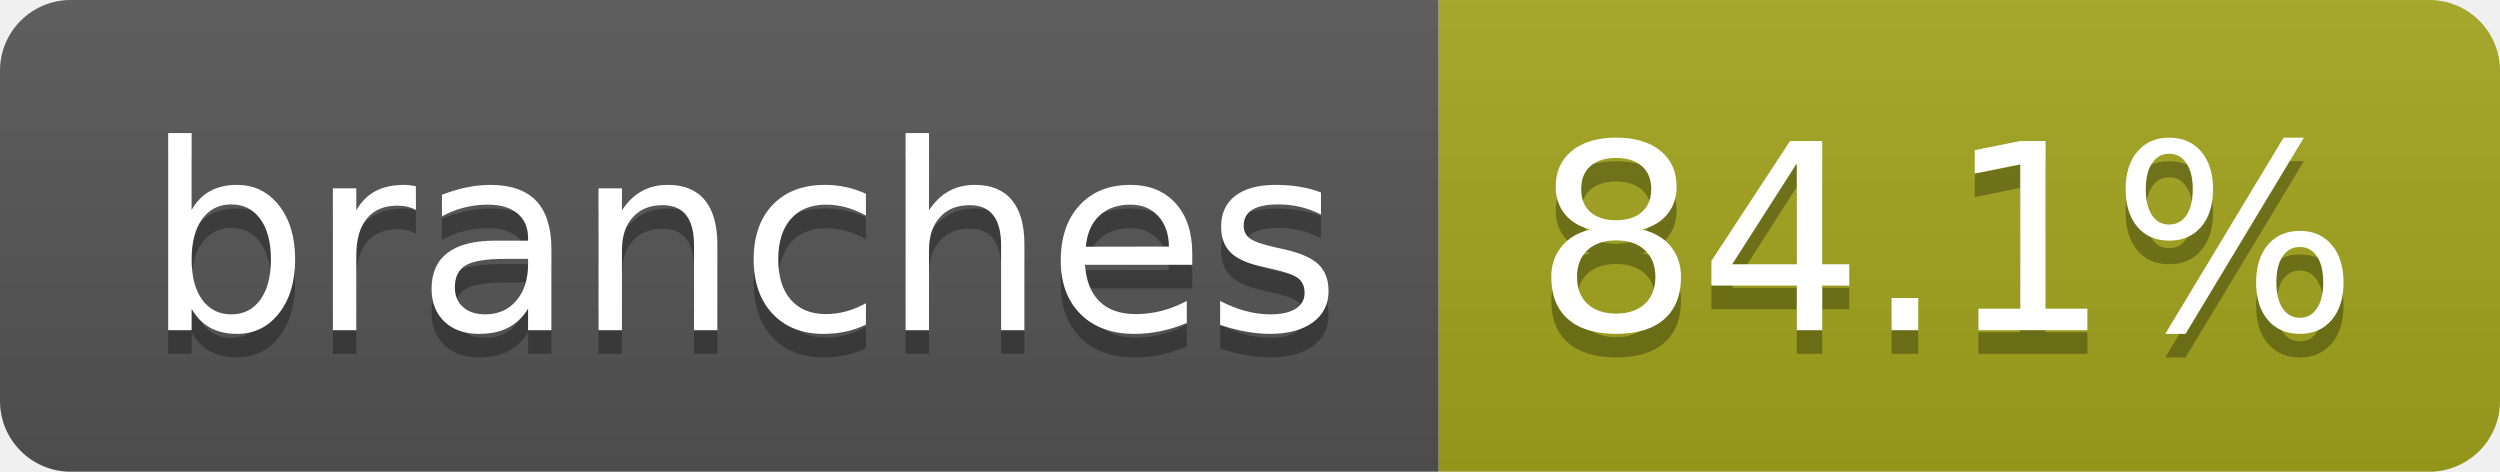
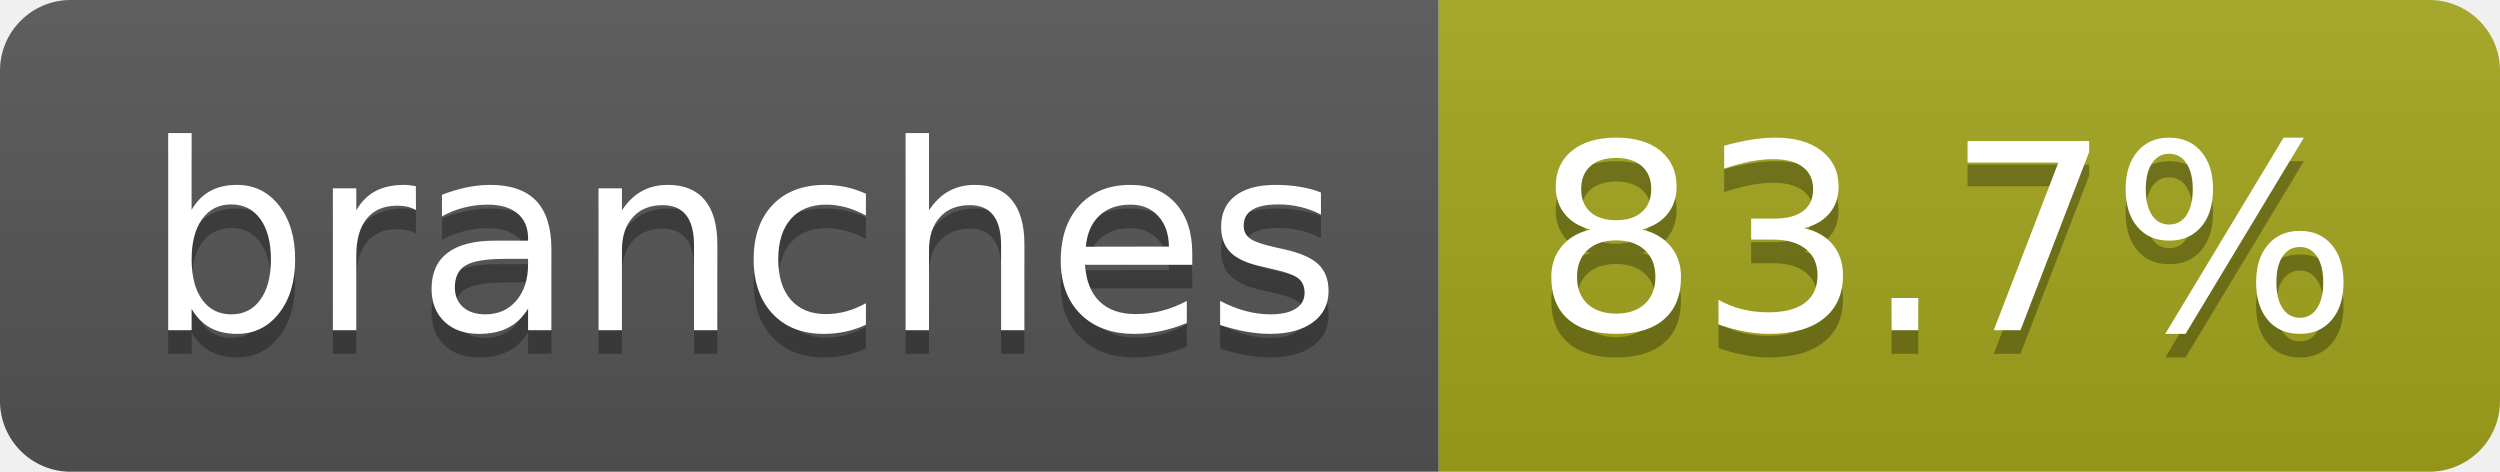
- <svg xmlns="http://www.w3.org/2000/svg" width="106" height="20" role="img" aria-label="branches: 84.1%">
+ <svg xmlns="http://www.w3.org/2000/svg" width="106" height="20" role="img" aria-label="branches: 83.7%">
  <linearGradient id="s" x2="0" y2="100%">
    <stop offset="0" stop-color="#bbb" stop-opacity=".1" />
    <stop offset="1" stop-opacity=".1" />
  </linearGradient>
  <clipPath id="r">
    <rect width="106" height="20" rx="3" fill="#fff" />
  </clipPath>
  <g clip-path="url(#r)">
    <rect width="61" height="20" fill="#555" />
    <rect x="61" width="45" height="20" fill="#a4a61d" />
    <rect width="106" height="20" fill="url(#s)" />
  </g>
  <g fill="#fff" text-anchor="middle" font-family="Verdana,Geneva,DejaVu Sans,sans-serif" text-rendering="geometricPrecision" font-size="110">
    <text aria-hidden="true" x="315" y="150" fill="#010101" fill-opacity=".3" transform="scale(.1)" textLength="507">branches</text>
    <text x="315" y="140" transform="scale(.1)" fill="#fff" textLength="507">branches</text>
-     <text aria-hidden="true" x="825" y="150" fill="#010101" fill-opacity=".3" transform="scale(.1)" textLength="350">84.1%</text>
-     <text x="825" y="140" transform="scale(.1)" fill="#fff" textLength="350">84.1%</text>
+     <text aria-hidden="true" x="825" y="150" fill="#010101" fill-opacity=".3" transform="scale(.1)" textLength="350">83.7%</text>
+     <text x="825" y="140" transform="scale(.1)" fill="#fff" textLength="350">83.7%</text>
  </g>
</svg>
